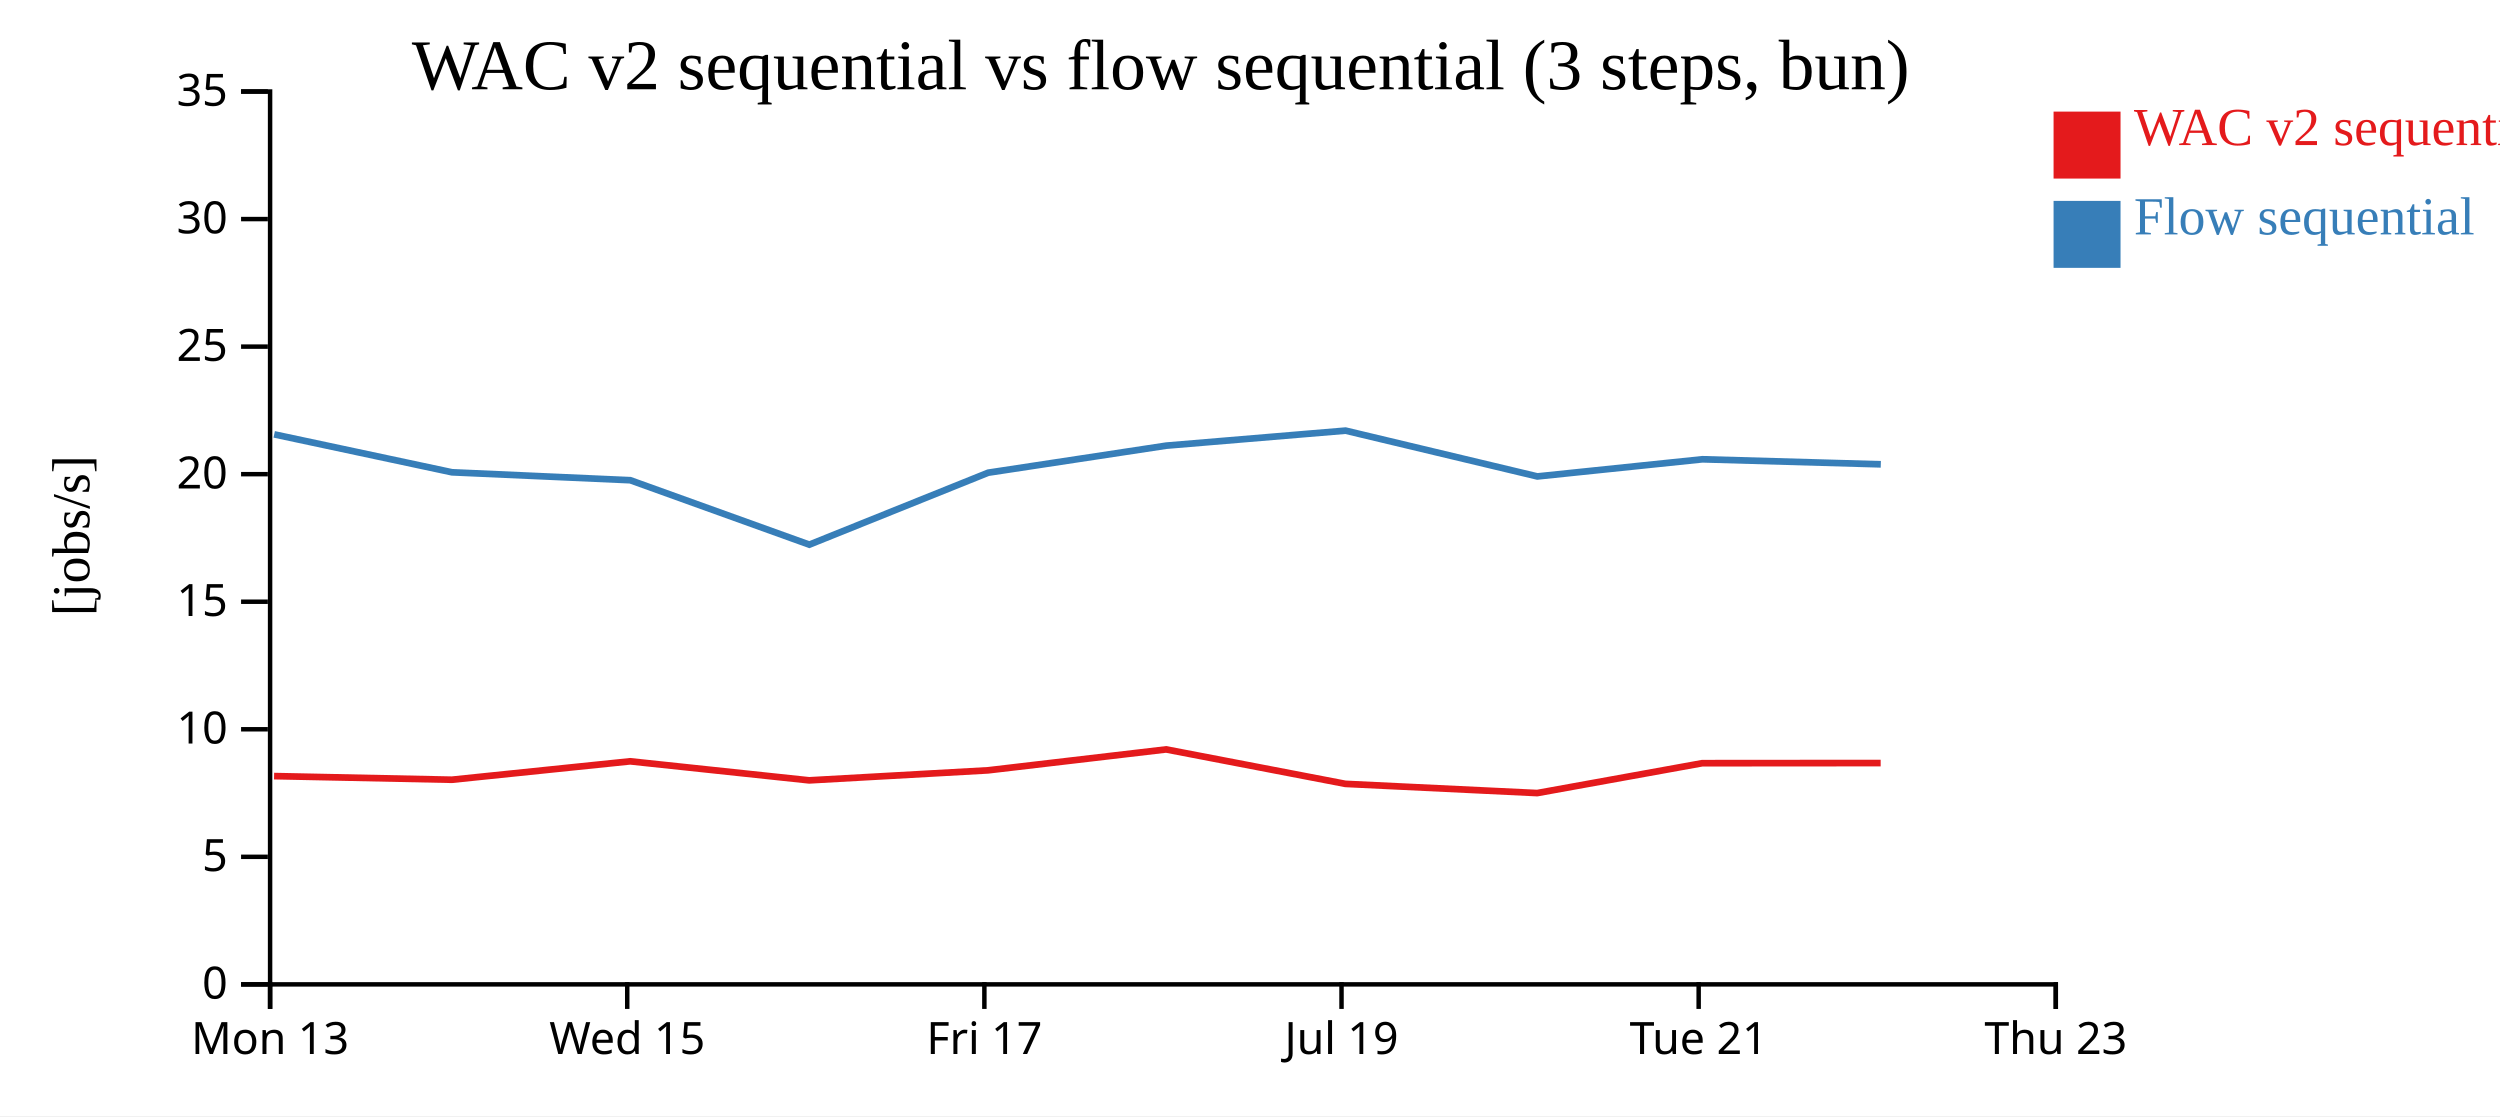
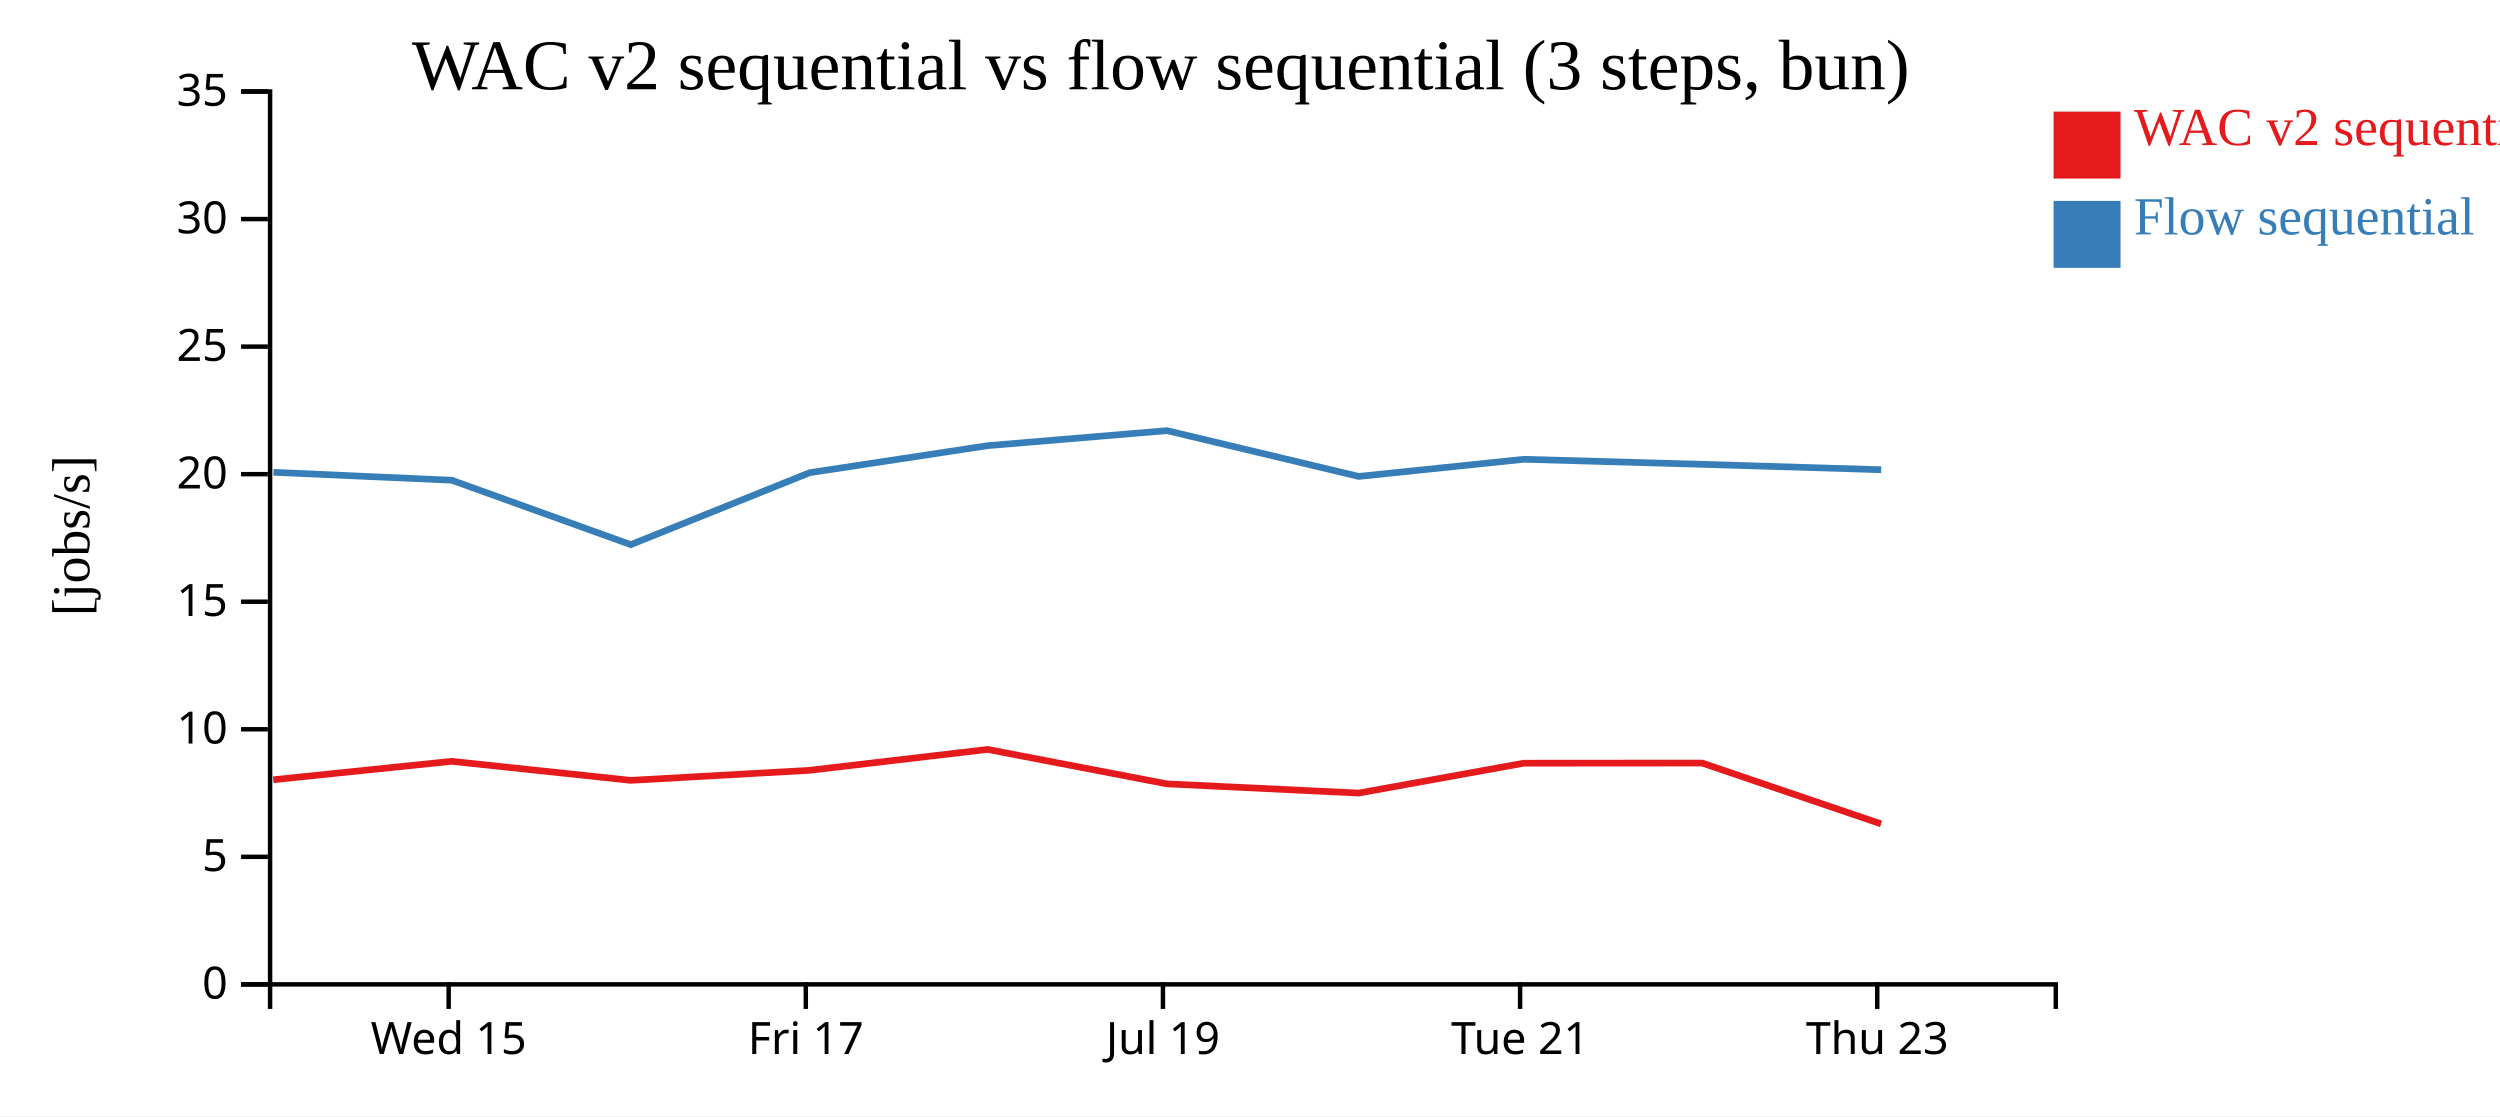
<svg xmlns="http://www.w3.org/2000/svg" width="560" height="250">
  <rect width="100%" height="100%" fill="white" />
  <g transform="translate(60,20)">
    <g transform="translate(0,200)" fill="none" font-size="10" font-family="sans-serif" text-anchor="middle">
      <path class="domain" stroke="currentColor" d="M0.5,6V0.5H400.5V6" />
-       <g class="tick" opacity="1" transform="translate(0.5,0)">
-         <line stroke="currentColor" y2="6" />
-         <text fill="currentColor" y="9" dy="0.71em">Mon 13</text>
-       </g>
-       <g class="tick" opacity="1" transform="translate(80.5,0)">
+       <g class="tick" opacity="1" transform="translate(40.5,0)">
        <line stroke="currentColor" y2="6" />
        <text fill="currentColor" y="9" dy="0.71em">Wed 15</text>
      </g>
-       <g class="tick" opacity="1" transform="translate(160.5,0)">
+       <g class="tick" opacity="1" transform="translate(120.5,0)">
        <line stroke="currentColor" y2="6" />
        <text fill="currentColor" y="9" dy="0.71em">Fri 17</text>
      </g>
-       <g class="tick" opacity="1" transform="translate(240.5,0)">
+       <g class="tick" opacity="1" transform="translate(200.5,0)">
        <line stroke="currentColor" y2="6" />
        <text fill="currentColor" y="9" dy="0.71em">Jul 19</text>
      </g>
-       <g class="tick" opacity="1" transform="translate(320.5,0)">
+       <g class="tick" opacity="1" transform="translate(280.5,0)">
        <line stroke="currentColor" y2="6" />
        <text fill="currentColor" y="9" dy="0.71em">Tue 21</text>
      </g>
-       <g class="tick" opacity="1" transform="translate(400.5,0)">
+       <g class="tick" opacity="1" transform="translate(360.5,0)">
        <line stroke="currentColor" y2="6" />
        <text fill="currentColor" y="9" dy="0.71em">Thu 23</text>
      </g>
    </g>
    <g fill="none" font-size="10" font-family="sans-serif" text-anchor="end">
      <path class="domain" stroke="currentColor" d="M-6,200.5H0.5V0.5H-6" />
      <g class="tick" opacity="1" transform="translate(0,200.5)">
        <line stroke="currentColor" x2="-6" />
        <text fill="currentColor" x="-9" dy="0.32em">0</text>
      </g>
      <g class="tick" opacity="1" transform="translate(0,171.9286)">
        <line stroke="currentColor" x2="-6" />
        <text fill="currentColor" x="-9" dy="0.32em">5</text>
      </g>
      <g class="tick" opacity="1" transform="translate(0,143.3571)">
        <line stroke="currentColor" x2="-6" />
        <text fill="currentColor" x="-9" dy="0.32em">10</text>
      </g>
      <g class="tick" opacity="1" transform="translate(0,114.7857)">
        <line stroke="currentColor" x2="-6" />
        <text fill="currentColor" x="-9" dy="0.32em">15</text>
      </g>
      <g class="tick" opacity="1" transform="translate(0,86.21429)">
        <line stroke="currentColor" x2="-6" />
        <text fill="currentColor" x="-9" dy="0.32em">20</text>
      </g>
      <g class="tick" opacity="1" transform="translate(0,57.64286)">
        <line stroke="currentColor" x2="-6" />
        <text fill="currentColor" x="-9" dy="0.32em">25</text>
      </g>
      <g class="tick" opacity="1" transform="translate(0,29.07143)">
        <line stroke="currentColor" x2="-6" />
        <text fill="currentColor" x="-9" dy="0.32em">30</text>
      </g>
      <g class="tick" opacity="1" transform="translate(0,0.5)">
        <line stroke="currentColor" x2="-6" />
        <text fill="currentColor" x="-9" dy="0.32em">35</text>
      </g>
    </g>
    <text text-anchor="middle" style="font-size: 12px" transform="rotate(-90)" y="-40" x="-100">[jobs/s]</text>
    <text text-anchor="middle" style="font-size: 16px" y="0" x="200">WAC v2 sequential vs flow sequential (3 steps, bun)</text>
-     <path class="line" fill="none" stroke="#e41a1c" stroke-width="1.5" d="M1.393,153.846L41.212,154.661L81.154,150.534L121.252,154.799L161.325,152.553L201.207,147.869L241.367,155.586L284.333,157.648L321.301,150.955L361.27,150.923" />
-     <path class="line" fill="none" stroke="#377eb8" stroke-width="1.5" d="M1.422,77.297L41.243,85.794L81.184,87.569L121.284,102.002L161.356,85.885L201.238,79.826L241.4,76.461L284.366,86.722L321.331,82.88L361.3,84.009" />
+     <path class="line" fill="none" stroke="#e41a1c" stroke-width="1.5" d="M1.212,154.661L41.154,150.534L81.252,154.799L121.325,152.553L161.207,147.869L201.367,155.586L244.333,157.648L281.301,150.955L321.27,150.923L361.365,164.556" />
+     <path class="line" fill="none" stroke="#377eb8" stroke-width="1.5" d="M1.243,85.794L41.184,87.569L81.284,102.002L121.356,85.885L161.238,79.826L201.4,76.461L244.366,86.722L281.331,82.88L321.3,84.009L361.396,85.221" />
    <rect class="dot" x="400" y="5" width="15" height="15" style="fill: #e41a1c;" />
    <rect class="dot" x="400" y="25" width="15" height="15" style="fill: #377eb8;" />
    <text class="label" x="418" y="12.5" style="fill: #e41a1c; alignment-baseline: middle;" text-anchor="left">WAC v2 sequential</text>
    <text class="label" x="418" y="32.5" style="fill: #377eb8; alignment-baseline: middle;" text-anchor="left">Flow sequential</text>
  </g>
</svg>
